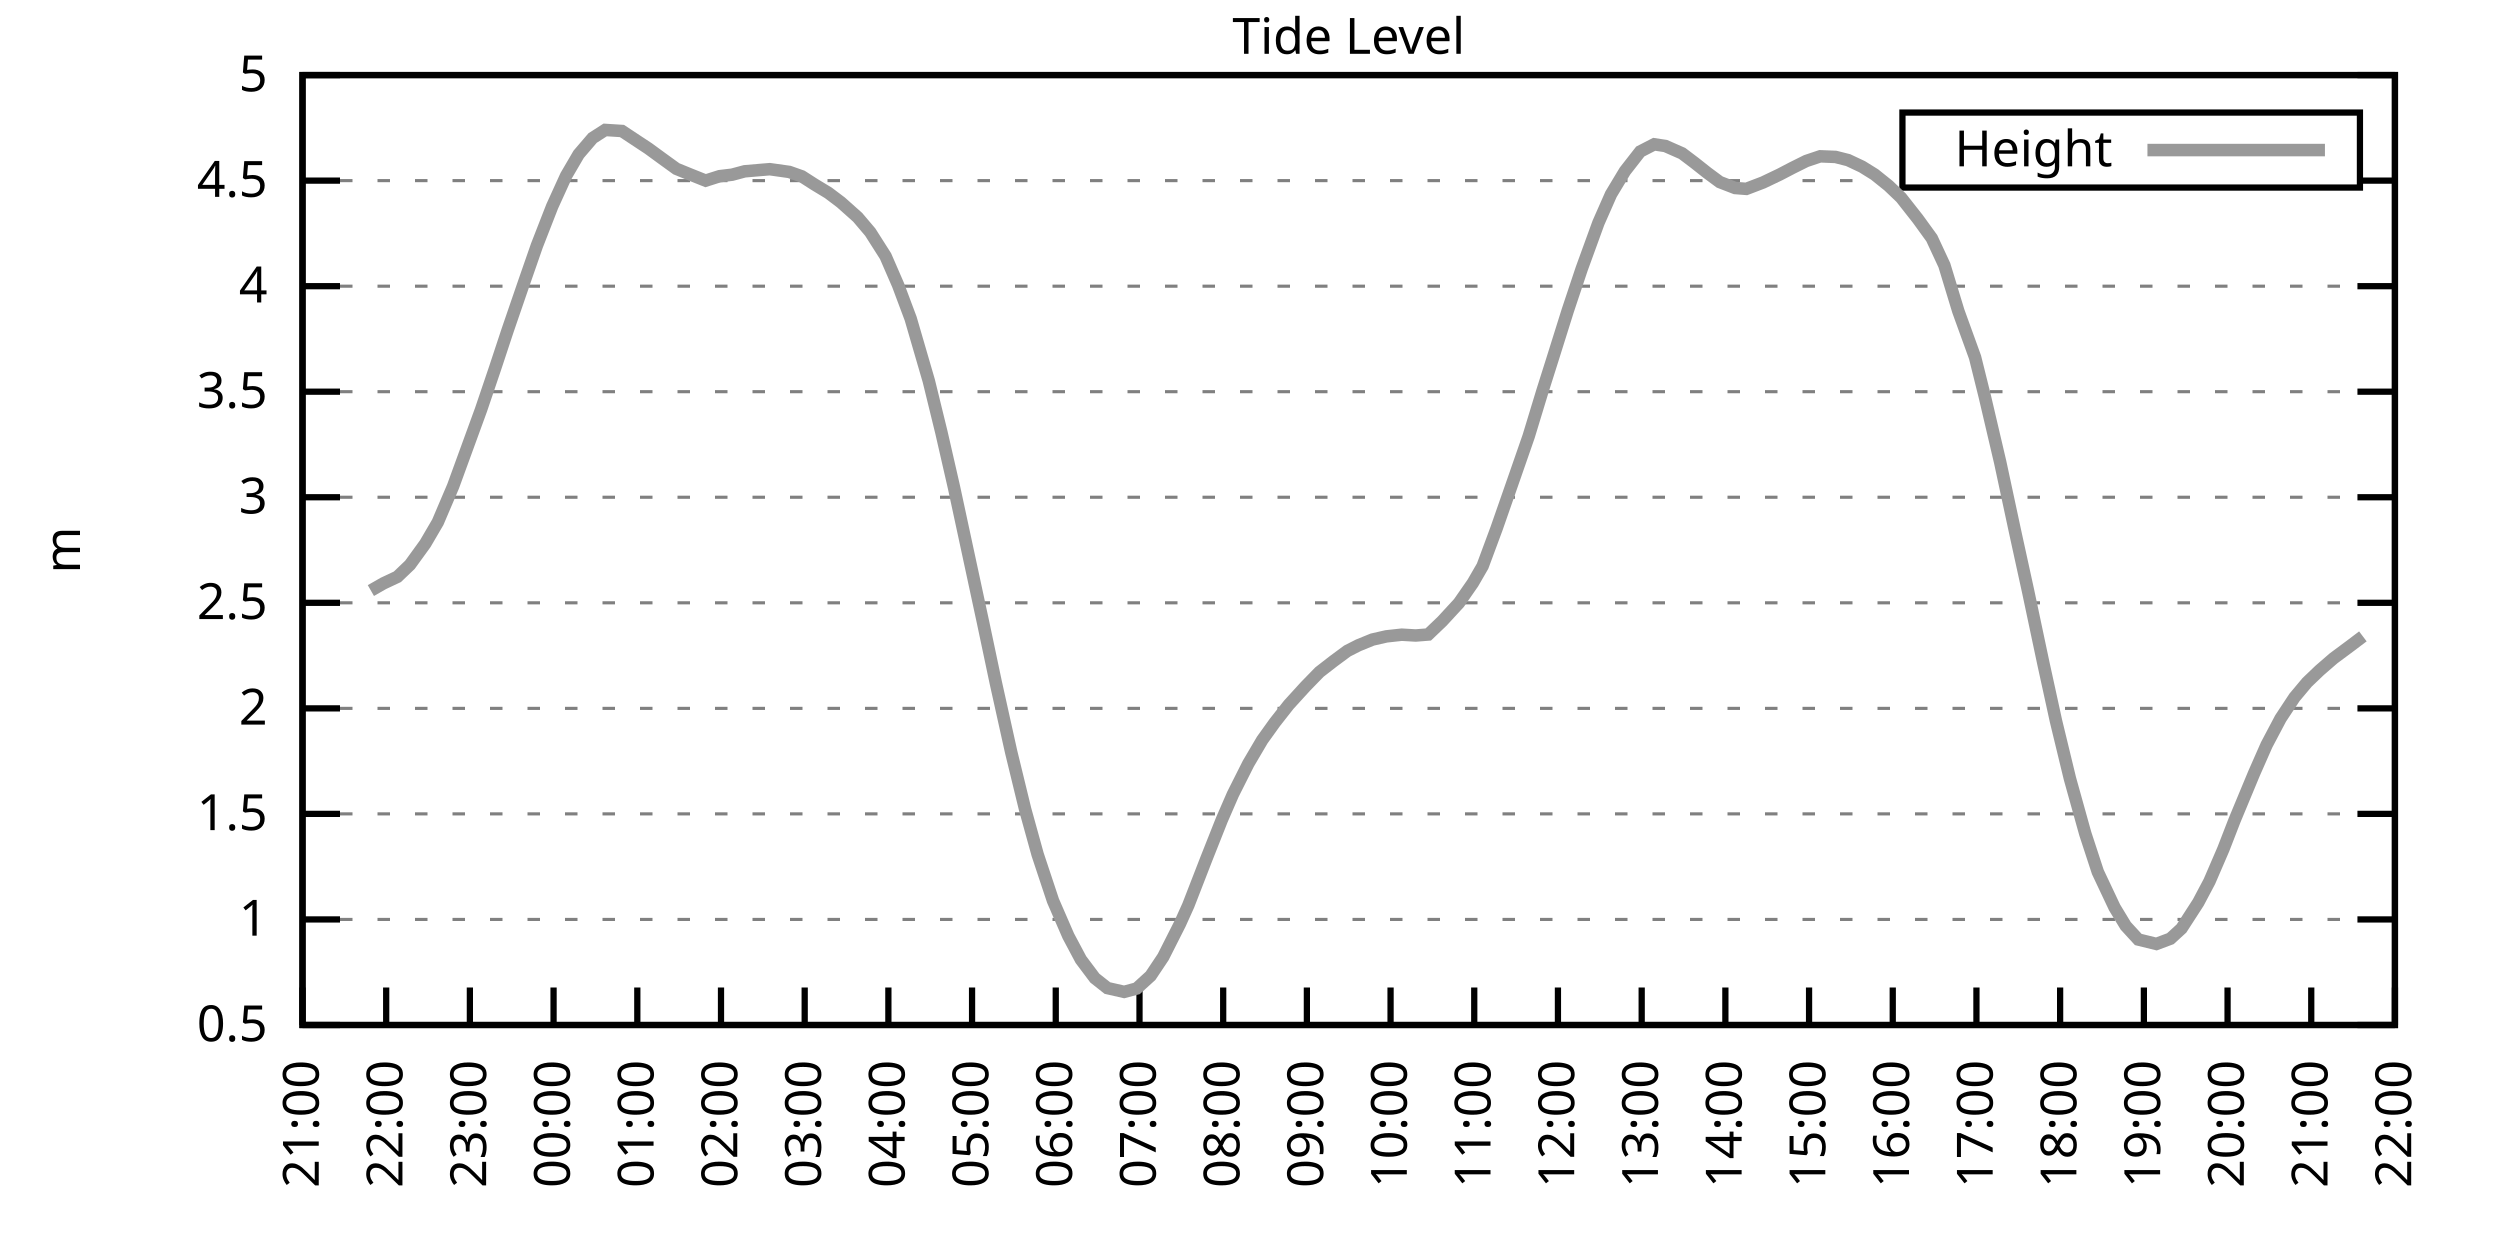
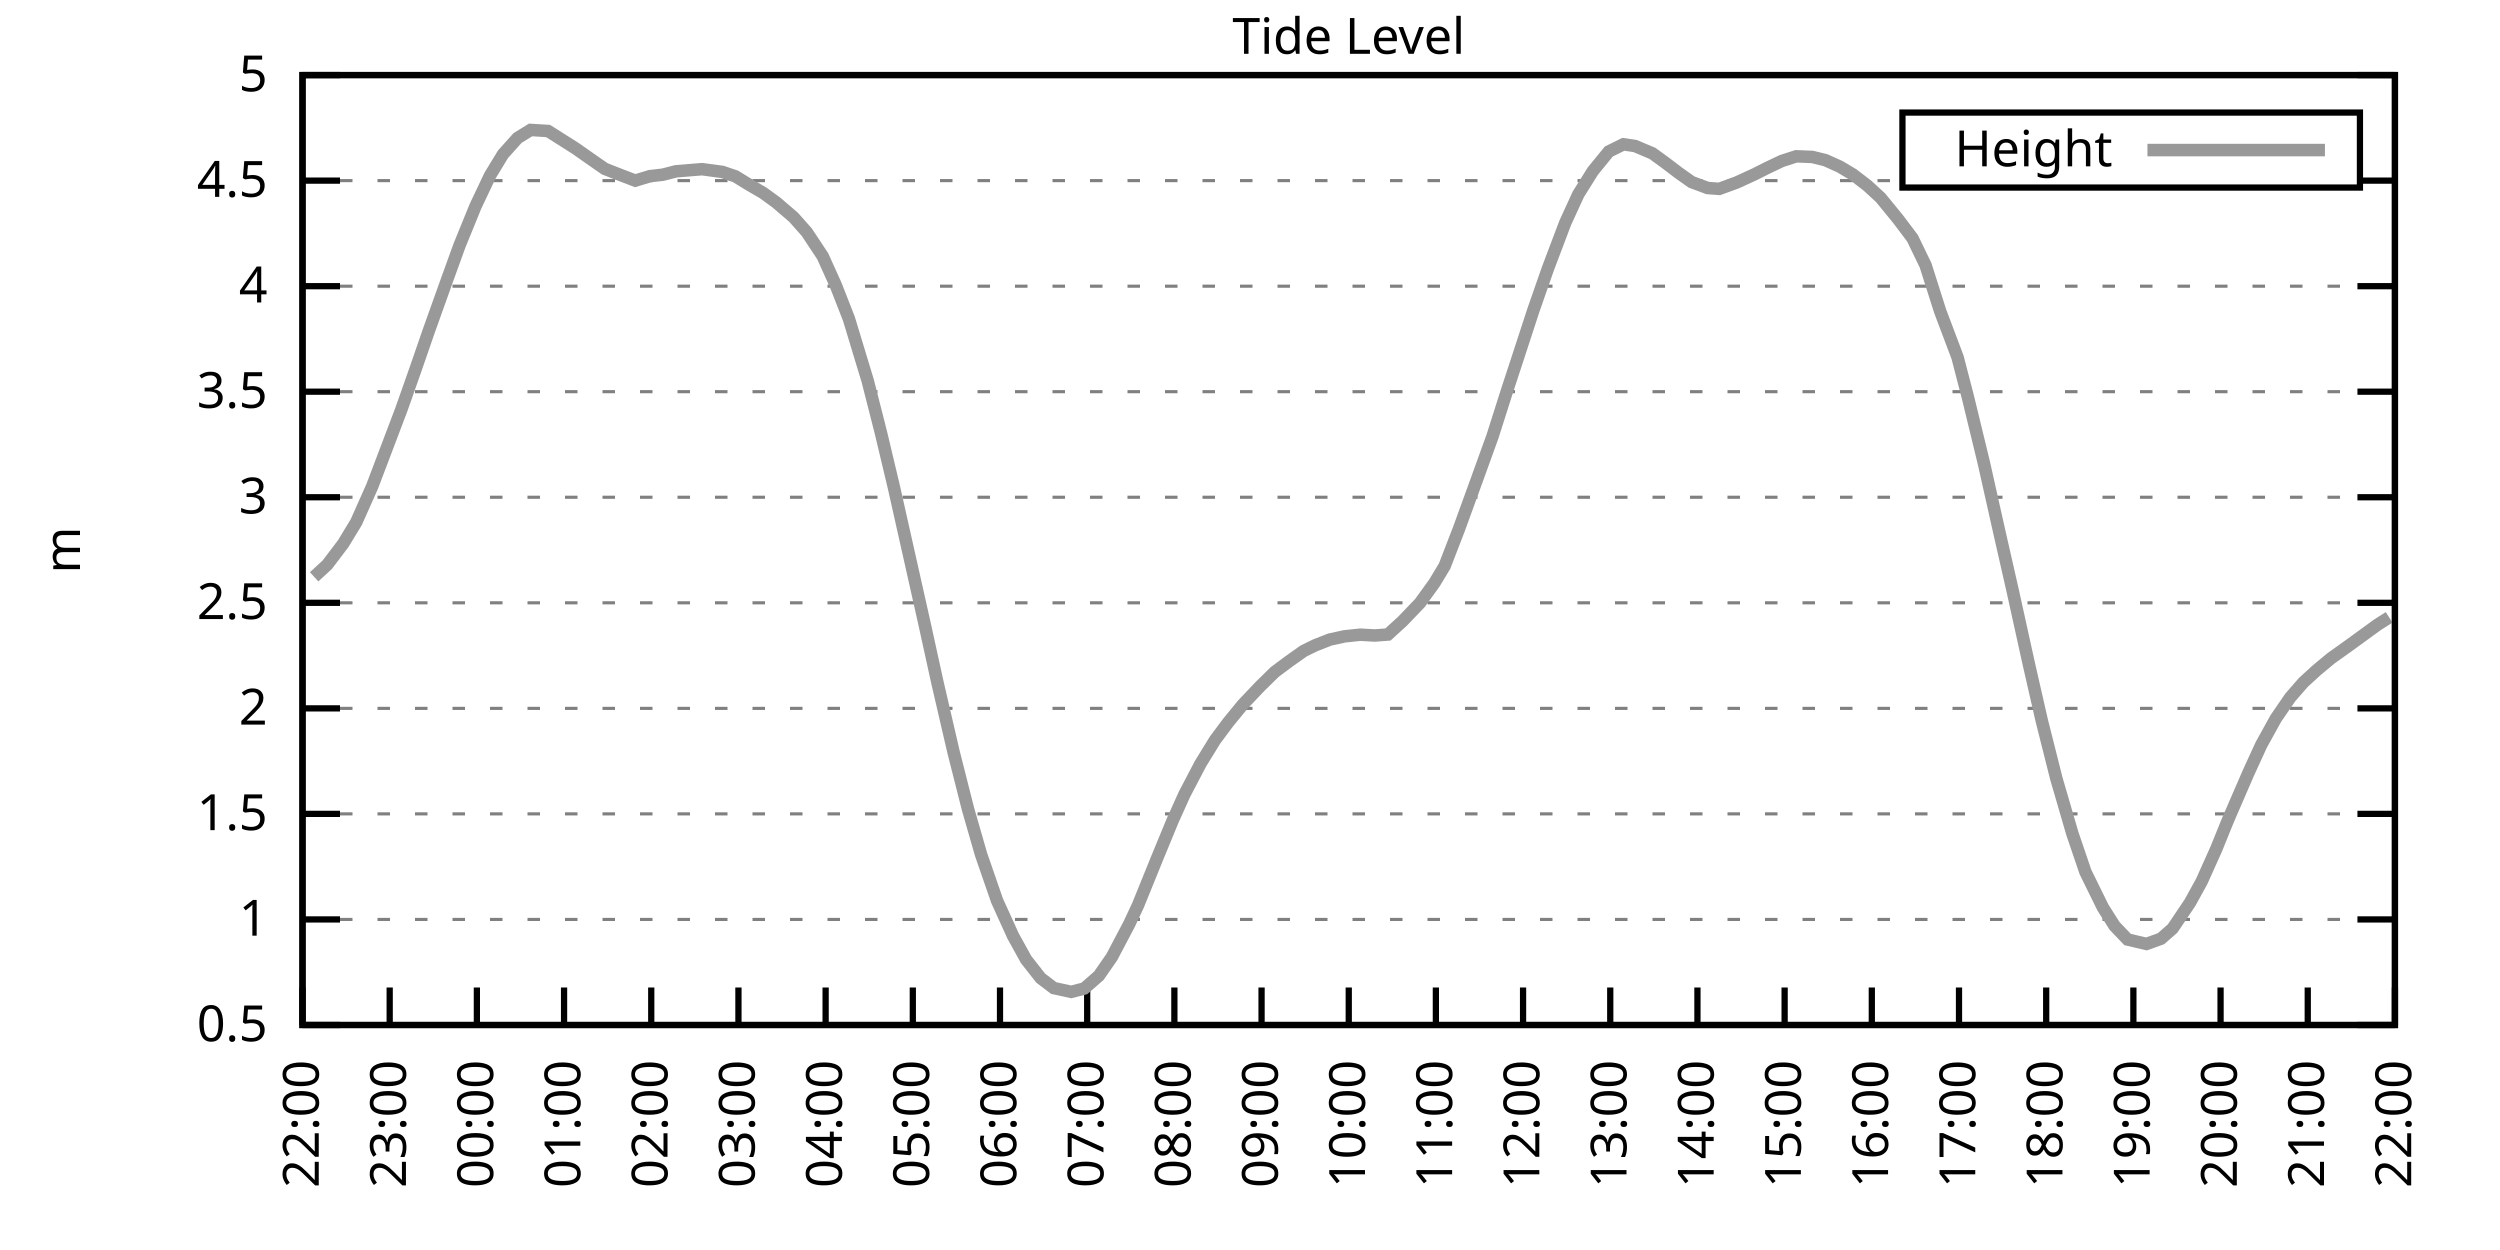
<svg xmlns="http://www.w3.org/2000/svg" xmlns:xlink="http://www.w3.org/1999/xlink" width="400" height="200" viewBox="0 0 400 200">
  <g id="gnuplot_canvas">
    <rect x="0" y="0" width="400" height="200" fill="none" />
    <defs>
      <circle id="gpDot" r="0.5" stroke-width="0.5" stroke="currentColor" />
      <path id="gpPt0" stroke-width="0.333" stroke="currentColor" d="M-1,0 h2 M0,-1 v2" />
      <path id="gpPt1" stroke-width="0.333" stroke="currentColor" d="M-1,-1 L1,1 M1,-1 L-1,1" />
      <path id="gpPt2" stroke-width="0.333" stroke="currentColor" d="M-1,0 L1,0 M0,-1 L0,1 M-1,-1 L1,1 M-1,1 L1,-1" />
      <rect id="gpPt3" stroke-width="0.333" stroke="currentColor" x="-1" y="-1" width="2" height="2" />
      <rect id="gpPt4" stroke-width="0.333" stroke="currentColor" fill="currentColor" x="-1" y="-1" width="2" height="2" />
      <circle id="gpPt5" stroke-width="0.333" stroke="currentColor" cx="0" cy="0" r="1" />
      <use xlink:href="#gpPt5" id="gpPt6" fill="currentColor" stroke="none" />
      <path id="gpPt7" stroke-width="0.333" stroke="currentColor" d="M0,-1.33 L-1.33,0.67 L1.33,0.67 z" />
      <use xlink:href="#gpPt7" id="gpPt8" fill="currentColor" stroke="none" />
      <use xlink:href="#gpPt7" id="gpPt9" stroke="currentColor" transform="rotate(180)" />
      <use xlink:href="#gpPt9" id="gpPt10" fill="currentColor" stroke="none" />
      <use xlink:href="#gpPt3" id="gpPt11" stroke="currentColor" transform="rotate(45)" />
      <use xlink:href="#gpPt11" id="gpPt12" fill="currentColor" stroke="none" />
      <path id="gpPt13" stroke-width="0.333" stroke="currentColor" d="M0,1.330 L1.265,0.411 L0.782,-1.067 L-0.782,-1.076 L-1.265,0.411 z" />
      <use xlink:href="#gpPt13" id="gpPt14" fill="currentColor" stroke="none" />
      <filter id="textbox" filterUnits="objectBoundingBox" x="0" y="0" height="1" width="1">
        <feFlood flood-color="white" flood-opacity="1" result="bgnd" />
        <feComposite in="SourceGraphic" in2="bgnd" operator="atop" />
      </filter>
      <filter id="greybox" filterUnits="objectBoundingBox" x="0" y="0" height="1" width="1">
        <feFlood flood-color="lightgrey" flood-opacity="1" result="grey" />
        <feComposite in="SourceGraphic" in2="grey" operator="atop" />
      </filter>
    </defs>
    <g fill="none" color="white" stroke="currentColor" stroke-width="1.00" stroke-linecap="butt" stroke-linejoin="miter">
</g>
    <g fill="none" color="black" stroke="currentColor" stroke-width="1.00" stroke-linecap="butt" stroke-linejoin="miter">
      <g stroke="none" shape-rendering="crispEdges">
        <polygon fill="rgb(255, 255, 255)" points="48.40,164.00 383.18,164.00 383.18,12.02 48.40,12.02 " />
      </g>
    </g>
    <g fill="none" color="black" stroke="currentColor" stroke-width="1.00" stroke-linecap="butt" stroke-linejoin="miter">
</g>
    <g fill="none" color="black" stroke="black" stroke-width="0.50" stroke-linecap="butt" stroke-linejoin="miter">
</g>
    <g fill="none" color="gray" stroke="currentColor" stroke-width="0.50" stroke-linecap="butt" stroke-linejoin="miter">
      <path stroke="gray" stroke-dasharray="2,4" class="gridline" d="M48.40,164.00 L383.19,164.00  " />
    </g>
    <g fill="none" color="gray" stroke="gray" stroke-width="1.00" stroke-linecap="butt" stroke-linejoin="miter">
</g>
    <g fill="none" color="black" stroke="currentColor" stroke-width="1.00" stroke-linecap="butt" stroke-linejoin="miter">
      <path stroke="black" d="M48.40,164.00 L54.40,164.00 M383.19,164.00 L377.19,164.00  " />
      <g transform="translate(42.80,166.60)" stroke="none" fill="black" font-family="Sans" font-size="8.00" text-anchor="end">
        <text>
          <tspan font-family="Sans"> 0.5</tspan>
        </text>
      </g>
    </g>
    <g fill="none" color="black" stroke="currentColor" stroke-width="1.00" stroke-linecap="butt" stroke-linejoin="miter">
</g>
    <g fill="none" color="black" stroke="black" stroke-width="0.50" stroke-linecap="butt" stroke-linejoin="miter">
</g>
    <g fill="none" color="gray" stroke="currentColor" stroke-width="0.50" stroke-linecap="butt" stroke-linejoin="miter">
      <path stroke="gray" stroke-dasharray="2,4" class="gridline" d="M48.40,147.11 L383.19,147.11  " />
    </g>
    <g fill="none" color="gray" stroke="gray" stroke-width="1.00" stroke-linecap="butt" stroke-linejoin="miter">
</g>
    <g fill="none" color="black" stroke="currentColor" stroke-width="1.00" stroke-linecap="butt" stroke-linejoin="miter">
      <path stroke="black" d="M48.40,147.11 L54.40,147.11 M383.19,147.11 L377.19,147.11  " />
      <g transform="translate(42.80,149.71)" stroke="none" fill="black" font-family="Sans" font-size="8.00" text-anchor="end">
        <text>
          <tspan font-family="Sans"> 1</tspan>
        </text>
      </g>
    </g>
    <g fill="none" color="black" stroke="currentColor" stroke-width="1.00" stroke-linecap="butt" stroke-linejoin="miter">
</g>
    <g fill="none" color="black" stroke="black" stroke-width="0.50" stroke-linecap="butt" stroke-linejoin="miter">
</g>
    <g fill="none" color="gray" stroke="currentColor" stroke-width="0.50" stroke-linecap="butt" stroke-linejoin="miter">
      <path stroke="gray" stroke-dasharray="2,4" class="gridline" d="M48.40,130.22 L383.19,130.22  " />
    </g>
    <g fill="none" color="gray" stroke="gray" stroke-width="1.00" stroke-linecap="butt" stroke-linejoin="miter">
</g>
    <g fill="none" color="black" stroke="currentColor" stroke-width="1.00" stroke-linecap="butt" stroke-linejoin="miter">
      <path stroke="black" d="M48.40,130.22 L54.40,130.22 M383.19,130.22 L377.19,130.22  " />
      <g transform="translate(42.80,132.82)" stroke="none" fill="black" font-family="Sans" font-size="8.00" text-anchor="end">
        <text>
          <tspan font-family="Sans"> 1.5</tspan>
        </text>
      </g>
    </g>
    <g fill="none" color="black" stroke="currentColor" stroke-width="1.00" stroke-linecap="butt" stroke-linejoin="miter">
</g>
    <g fill="none" color="black" stroke="black" stroke-width="0.50" stroke-linecap="butt" stroke-linejoin="miter">
</g>
    <g fill="none" color="gray" stroke="currentColor" stroke-width="0.50" stroke-linecap="butt" stroke-linejoin="miter">
      <path stroke="gray" stroke-dasharray="2,4" class="gridline" d="M48.40,113.34 L383.19,113.34  " />
    </g>
    <g fill="none" color="gray" stroke="gray" stroke-width="1.00" stroke-linecap="butt" stroke-linejoin="miter">
</g>
    <g fill="none" color="black" stroke="currentColor" stroke-width="1.00" stroke-linecap="butt" stroke-linejoin="miter">
      <path stroke="black" d="M48.40,113.34 L54.40,113.34 M383.19,113.34 L377.19,113.34  " />
      <g transform="translate(42.80,115.94)" stroke="none" fill="black" font-family="Sans" font-size="8.00" text-anchor="end">
        <text>
          <tspan font-family="Sans"> 2</tspan>
        </text>
      </g>
    </g>
    <g fill="none" color="black" stroke="currentColor" stroke-width="1.00" stroke-linecap="butt" stroke-linejoin="miter">
</g>
    <g fill="none" color="black" stroke="black" stroke-width="0.50" stroke-linecap="butt" stroke-linejoin="miter">
</g>
    <g fill="none" color="gray" stroke="currentColor" stroke-width="0.50" stroke-linecap="butt" stroke-linejoin="miter">
      <path stroke="gray" stroke-dasharray="2,4" class="gridline" d="M48.40,96.45 L383.19,96.45  " />
    </g>
    <g fill="none" color="gray" stroke="gray" stroke-width="1.00" stroke-linecap="butt" stroke-linejoin="miter">
</g>
    <g fill="none" color="black" stroke="currentColor" stroke-width="1.00" stroke-linecap="butt" stroke-linejoin="miter">
      <path stroke="black" d="M48.40,96.45 L54.40,96.45 M383.19,96.45 L377.19,96.45  " />
      <g transform="translate(42.80,99.05)" stroke="none" fill="black" font-family="Sans" font-size="8.00" text-anchor="end">
        <text>
          <tspan font-family="Sans"> 2.5</tspan>
        </text>
      </g>
    </g>
    <g fill="none" color="black" stroke="currentColor" stroke-width="1.00" stroke-linecap="butt" stroke-linejoin="miter">
</g>
    <g fill="none" color="black" stroke="black" stroke-width="0.50" stroke-linecap="butt" stroke-linejoin="miter">
</g>
    <g fill="none" color="gray" stroke="currentColor" stroke-width="0.50" stroke-linecap="butt" stroke-linejoin="miter">
      <path stroke="gray" stroke-dasharray="2,4" class="gridline" d="M48.40,79.56 L383.19,79.56  " />
    </g>
    <g fill="none" color="gray" stroke="gray" stroke-width="1.00" stroke-linecap="butt" stroke-linejoin="miter">
</g>
    <g fill="none" color="black" stroke="currentColor" stroke-width="1.00" stroke-linecap="butt" stroke-linejoin="miter">
      <path stroke="black" d="M48.40,79.56 L54.40,79.56 M383.19,79.56 L377.19,79.56  " />
      <g transform="translate(42.80,82.16)" stroke="none" fill="black" font-family="Sans" font-size="8.00" text-anchor="end">
        <text>
          <tspan font-family="Sans"> 3</tspan>
        </text>
      </g>
    </g>
    <g fill="none" color="black" stroke="currentColor" stroke-width="1.00" stroke-linecap="butt" stroke-linejoin="miter">
</g>
    <g fill="none" color="black" stroke="black" stroke-width="0.50" stroke-linecap="butt" stroke-linejoin="miter">
</g>
    <g fill="none" color="gray" stroke="currentColor" stroke-width="0.50" stroke-linecap="butt" stroke-linejoin="miter">
      <path stroke="gray" stroke-dasharray="2,4" class="gridline" d="M48.40,62.67 L383.19,62.67  " />
    </g>
    <g fill="none" color="gray" stroke="gray" stroke-width="1.00" stroke-linecap="butt" stroke-linejoin="miter">
</g>
    <g fill="none" color="black" stroke="currentColor" stroke-width="1.00" stroke-linecap="butt" stroke-linejoin="miter">
      <path stroke="black" d="M48.40,62.67 L54.40,62.67 M383.19,62.67 L377.19,62.67  " />
      <g transform="translate(42.80,65.27)" stroke="none" fill="black" font-family="Sans" font-size="8.00" text-anchor="end">
        <text>
          <tspan font-family="Sans"> 3.5</tspan>
        </text>
      </g>
    </g>
    <g fill="none" color="black" stroke="currentColor" stroke-width="1.00" stroke-linecap="butt" stroke-linejoin="miter">
</g>
    <g fill="none" color="black" stroke="black" stroke-width="0.50" stroke-linecap="butt" stroke-linejoin="miter">
</g>
    <g fill="none" color="gray" stroke="currentColor" stroke-width="0.50" stroke-linecap="butt" stroke-linejoin="miter">
      <path stroke="gray" stroke-dasharray="2,4" class="gridline" d="M48.40,45.79 L383.19,45.79  " />
    </g>
    <g fill="none" color="gray" stroke="gray" stroke-width="1.00" stroke-linecap="butt" stroke-linejoin="miter">
</g>
    <g fill="none" color="black" stroke="currentColor" stroke-width="1.00" stroke-linecap="butt" stroke-linejoin="miter">
      <path stroke="black" d="M48.40,45.79 L54.40,45.79 M383.19,45.79 L377.19,45.79  " />
      <g transform="translate(42.80,48.39)" stroke="none" fill="black" font-family="Sans" font-size="8.00" text-anchor="end">
        <text>
          <tspan font-family="Sans"> 4</tspan>
        </text>
      </g>
    </g>
    <g fill="none" color="black" stroke="currentColor" stroke-width="1.00" stroke-linecap="butt" stroke-linejoin="miter">
</g>
    <g fill="none" color="black" stroke="black" stroke-width="0.50" stroke-linecap="butt" stroke-linejoin="miter">
</g>
    <g fill="none" color="gray" stroke="currentColor" stroke-width="0.50" stroke-linecap="butt" stroke-linejoin="miter">
      <path stroke="gray" stroke-dasharray="2,4" class="gridline" d="M48.40,28.90 L304.39,28.90 M377.59,28.90 L383.19,28.90  " />
    </g>
    <g fill="none" color="gray" stroke="gray" stroke-width="1.00" stroke-linecap="butt" stroke-linejoin="miter">
</g>
    <g fill="none" color="black" stroke="currentColor" stroke-width="1.00" stroke-linecap="butt" stroke-linejoin="miter">
      <path stroke="black" d="M48.40,28.90 L54.40,28.90 M383.19,28.90 L377.19,28.90  " />
      <g transform="translate(42.80,31.50)" stroke="none" fill="black" font-family="Sans" font-size="8.00" text-anchor="end">
        <text>
          <tspan font-family="Sans"> 4.5</tspan>
        </text>
      </g>
    </g>
    <g fill="none" color="black" stroke="currentColor" stroke-width="1.00" stroke-linecap="butt" stroke-linejoin="miter">
</g>
    <g fill="none" color="black" stroke="black" stroke-width="0.50" stroke-linecap="butt" stroke-linejoin="miter">
</g>
    <g fill="none" color="gray" stroke="currentColor" stroke-width="0.50" stroke-linecap="butt" stroke-linejoin="miter">
      <path stroke="gray" stroke-dasharray="2,4" class="gridline" d="M48.40,12.01 L383.19,12.01  " />
    </g>
    <g fill="none" color="gray" stroke="gray" stroke-width="1.00" stroke-linecap="butt" stroke-linejoin="miter">
</g>
    <g fill="none" color="black" stroke="currentColor" stroke-width="1.00" stroke-linecap="butt" stroke-linejoin="miter">
      <path stroke="black" d="M48.40,12.01 L54.40,12.01 M383.19,12.01 L377.19,12.01  " />
      <g transform="translate(42.80,14.61)" stroke="none" fill="black" font-family="Sans" font-size="8.00" text-anchor="end">
        <text>
          <tspan font-family="Sans"> 5</tspan>
        </text>
      </g>
    </g>
    <g fill="none" color="black" stroke="currentColor" stroke-width="1.00" stroke-linecap="butt" stroke-linejoin="miter">
      <path stroke="black" d="M48.40,164.00 L48.40,158.00  " />
      <g transform="translate(51.00,169.60) rotate(270.00)" stroke="none" fill="black" font-family="Sans" font-size="8.00" text-anchor="end">
        <text>
-           <tspan font-family="Sans">21:00</tspan>
-         </text>
-       </g>
-     </g>
-     <g fill="none" color="black" stroke="currentColor" stroke-width="1.00" stroke-linecap="butt" stroke-linejoin="miter">
-       <path stroke="black" d="M61.79,164.00 L61.79,158.00  " />
-       <g transform="translate(64.39,169.60) rotate(270.00)" stroke="none" fill="black" font-family="Sans" font-size="8.00" text-anchor="end">
-         <text>
          <tspan font-family="Sans">22:00</tspan>
        </text>
      </g>
    </g>
    <g fill="none" color="black" stroke="currentColor" stroke-width="1.00" stroke-linecap="butt" stroke-linejoin="miter">
-       <path stroke="black" d="M75.18,164.00 L75.18,158.00  " />
-       <g transform="translate(77.78,169.60) rotate(270.00)" stroke="none" fill="black" font-family="Sans" font-size="8.00" text-anchor="end">
+       <path stroke="black" d="M62.35,164.00 L62.35,158.00  " />
+       <g transform="translate(64.95,169.60) rotate(270.00)" stroke="none" fill="black" font-family="Sans" font-size="8.00" text-anchor="end">
        <text>
          <tspan font-family="Sans">23:00</tspan>
        </text>
      </g>
    </g>
    <g fill="none" color="black" stroke="currentColor" stroke-width="1.00" stroke-linecap="butt" stroke-linejoin="miter">
-       <path stroke="black" d="M88.57,164.00 L88.57,158.00  " />
-       <g transform="translate(91.17,169.60) rotate(270.00)" stroke="none" fill="black" font-family="Sans" font-size="8.00" text-anchor="end">
+       <path stroke="black" d="M76.30,164.00 L76.30,158.00  " />
+       <g transform="translate(78.90,169.60) rotate(270.00)" stroke="none" fill="black" font-family="Sans" font-size="8.00" text-anchor="end">
        <text>
          <tspan font-family="Sans">00:00</tspan>
        </text>
      </g>
    </g>
    <g fill="none" color="black" stroke="currentColor" stroke-width="1.00" stroke-linecap="butt" stroke-linejoin="miter">
-       <path stroke="black" d="M101.97,164.00 L101.97,158.00  " />
-       <g transform="translate(104.57,169.60) rotate(270.00)" stroke="none" fill="black" font-family="Sans" font-size="8.00" text-anchor="end">
+       <path stroke="black" d="M90.25,164.00 L90.25,158.00  " />
+       <g transform="translate(92.85,169.60) rotate(270.00)" stroke="none" fill="black" font-family="Sans" font-size="8.00" text-anchor="end">
        <text>
          <tspan font-family="Sans">01:00</tspan>
        </text>
      </g>
    </g>
    <g fill="none" color="black" stroke="currentColor" stroke-width="1.00" stroke-linecap="butt" stroke-linejoin="miter">
-       <path stroke="black" d="M115.36,164.00 L115.36,158.00  " />
-       <g transform="translate(117.96,169.60) rotate(270.00)" stroke="none" fill="black" font-family="Sans" font-size="8.00" text-anchor="end">
+       <path stroke="black" d="M104.20,164.00 L104.20,158.00  " />
+       <g transform="translate(106.80,169.60) rotate(270.00)" stroke="none" fill="black" font-family="Sans" font-size="8.00" text-anchor="end">
        <text>
          <tspan font-family="Sans">02:00</tspan>
        </text>
      </g>
    </g>
    <g fill="none" color="black" stroke="currentColor" stroke-width="1.00" stroke-linecap="butt" stroke-linejoin="miter">
-       <path stroke="black" d="M128.75,164.00 L128.75,158.00  " />
-       <g transform="translate(131.35,169.60) rotate(270.00)" stroke="none" fill="black" font-family="Sans" font-size="8.00" text-anchor="end">
+       <path stroke="black" d="M118.15,164.00 L118.15,158.00  " />
+       <g transform="translate(120.75,169.60) rotate(270.00)" stroke="none" fill="black" font-family="Sans" font-size="8.00" text-anchor="end">
        <text>
          <tspan font-family="Sans">03:00</tspan>
        </text>
      </g>
    </g>
    <g fill="none" color="black" stroke="currentColor" stroke-width="1.00" stroke-linecap="butt" stroke-linejoin="miter">
-       <path stroke="black" d="M142.14,164.00 L142.14,158.00  " />
-       <g transform="translate(144.74,169.60) rotate(270.00)" stroke="none" fill="black" font-family="Sans" font-size="8.00" text-anchor="end">
+       <path stroke="black" d="M132.10,164.00 L132.10,158.00  " />
+       <g transform="translate(134.70,169.60) rotate(270.00)" stroke="none" fill="black" font-family="Sans" font-size="8.00" text-anchor="end">
        <text>
          <tspan font-family="Sans">04:00</tspan>
        </text>
      </g>
    </g>
    <g fill="none" color="black" stroke="currentColor" stroke-width="1.00" stroke-linecap="butt" stroke-linejoin="miter">
-       <path stroke="black" d="M155.53,164.00 L155.53,158.00  " />
-       <g transform="translate(158.13,169.60) rotate(270.00)" stroke="none" fill="black" font-family="Sans" font-size="8.00" text-anchor="end">
+       <path stroke="black" d="M146.05,164.00 L146.05,158.00  " />
+       <g transform="translate(148.65,169.60) rotate(270.00)" stroke="none" fill="black" font-family="Sans" font-size="8.00" text-anchor="end">
        <text>
          <tspan font-family="Sans">05:00</tspan>
        </text>
      </g>
    </g>
    <g fill="none" color="black" stroke="currentColor" stroke-width="1.00" stroke-linecap="butt" stroke-linejoin="miter">
-       <path stroke="black" d="M168.92,164.00 L168.92,158.00  " />
-       <g transform="translate(171.52,169.60) rotate(270.00)" stroke="none" fill="black" font-family="Sans" font-size="8.00" text-anchor="end">
+       <path stroke="black" d="M160.00,164.00 L160.00,158.00  " />
+       <g transform="translate(162.60,169.60) rotate(270.00)" stroke="none" fill="black" font-family="Sans" font-size="8.00" text-anchor="end">
        <text>
          <tspan font-family="Sans">06:00</tspan>
        </text>
      </g>
    </g>
    <g fill="none" color="black" stroke="currentColor" stroke-width="1.00" stroke-linecap="butt" stroke-linejoin="miter">
-       <path stroke="black" d="M182.32,164.00 L182.32,158.00  " />
-       <g transform="translate(184.92,169.60) rotate(270.00)" stroke="none" fill="black" font-family="Sans" font-size="8.00" text-anchor="end">
+       <path stroke="black" d="M173.95,164.00 L173.95,158.00  " />
+       <g transform="translate(176.55,169.60) rotate(270.00)" stroke="none" fill="black" font-family="Sans" font-size="8.00" text-anchor="end">
        <text>
          <tspan font-family="Sans">07:00</tspan>
        </text>
      </g>
    </g>
    <g fill="none" color="black" stroke="currentColor" stroke-width="1.00" stroke-linecap="butt" stroke-linejoin="miter">
-       <path stroke="black" d="M195.71,164.00 L195.71,158.00  " />
-       <g transform="translate(198.31,169.60) rotate(270.00)" stroke="none" fill="black" font-family="Sans" font-size="8.00" text-anchor="end">
+       <path stroke="black" d="M187.90,164.00 L187.90,158.00  " />
+       <g transform="translate(190.50,169.60) rotate(270.00)" stroke="none" fill="black" font-family="Sans" font-size="8.00" text-anchor="end">
        <text>
          <tspan font-family="Sans">08:00</tspan>
        </text>
      </g>
    </g>
    <g fill="none" color="black" stroke="currentColor" stroke-width="1.00" stroke-linecap="butt" stroke-linejoin="miter">
-       <path stroke="black" d="M209.10,164.00 L209.10,158.00  " />
-       <g transform="translate(211.70,169.60) rotate(270.00)" stroke="none" fill="black" font-family="Sans" font-size="8.00" text-anchor="end">
+       <path stroke="black" d="M201.85,164.00 L201.85,158.00  " />
+       <g transform="translate(204.45,169.60) rotate(270.00)" stroke="none" fill="black" font-family="Sans" font-size="8.00" text-anchor="end">
        <text>
          <tspan font-family="Sans">09:00</tspan>
        </text>
      </g>
    </g>
    <g fill="none" color="black" stroke="currentColor" stroke-width="1.00" stroke-linecap="butt" stroke-linejoin="miter">
-       <path stroke="black" d="M222.49,164.00 L222.49,158.00  " />
-       <g transform="translate(225.09,169.60) rotate(270.00)" stroke="none" fill="black" font-family="Sans" font-size="8.00" text-anchor="end">
+       <path stroke="black" d="M215.80,164.00 L215.80,158.00  " />
+       <g transform="translate(218.40,169.60) rotate(270.00)" stroke="none" fill="black" font-family="Sans" font-size="8.00" text-anchor="end">
        <text>
          <tspan font-family="Sans">10:00</tspan>
        </text>
      </g>
    </g>
    <g fill="none" color="black" stroke="currentColor" stroke-width="1.00" stroke-linecap="butt" stroke-linejoin="miter">
-       <path stroke="black" d="M235.88,164.00 L235.88,158.00  " />
-       <g transform="translate(238.48,169.60) rotate(270.00)" stroke="none" fill="black" font-family="Sans" font-size="8.00" text-anchor="end">
+       <path stroke="black" d="M229.74,164.00 L229.74,158.00  " />
+       <g transform="translate(232.34,169.60) rotate(270.00)" stroke="none" fill="black" font-family="Sans" font-size="8.00" text-anchor="end">
        <text>
          <tspan font-family="Sans">11:00</tspan>
        </text>
      </g>
    </g>
    <g fill="none" color="black" stroke="currentColor" stroke-width="1.00" stroke-linecap="butt" stroke-linejoin="miter">
-       <path stroke="black" d="M249.27,164.00 L249.27,158.00  " />
-       <g transform="translate(251.87,169.60) rotate(270.00)" stroke="none" fill="black" font-family="Sans" font-size="8.00" text-anchor="end">
+       <path stroke="black" d="M243.69,164.00 L243.69,158.00  " />
+       <g transform="translate(246.29,169.60) rotate(270.00)" stroke="none" fill="black" font-family="Sans" font-size="8.00" text-anchor="end">
        <text>
          <tspan font-family="Sans">12:00</tspan>
        </text>
      </g>
    </g>
    <g fill="none" color="black" stroke="currentColor" stroke-width="1.00" stroke-linecap="butt" stroke-linejoin="miter">
-       <path stroke="black" d="M262.67,164.00 L262.67,158.00  " />
-       <g transform="translate(265.27,169.60) rotate(270.00)" stroke="none" fill="black" font-family="Sans" font-size="8.00" text-anchor="end">
+       <path stroke="black" d="M257.64,164.00 L257.64,158.00  " />
+       <g transform="translate(260.24,169.60) rotate(270.00)" stroke="none" fill="black" font-family="Sans" font-size="8.00" text-anchor="end">
        <text>
          <tspan font-family="Sans">13:00</tspan>
        </text>
      </g>
    </g>
    <g fill="none" color="black" stroke="currentColor" stroke-width="1.00" stroke-linecap="butt" stroke-linejoin="miter">
-       <path stroke="black" d="M276.06,164.00 L276.06,158.00  " />
-       <g transform="translate(278.66,169.60) rotate(270.00)" stroke="none" fill="black" font-family="Sans" font-size="8.00" text-anchor="end">
+       <path stroke="black" d="M271.59,164.00 L271.59,158.00  " />
+       <g transform="translate(274.19,169.60) rotate(270.00)" stroke="none" fill="black" font-family="Sans" font-size="8.00" text-anchor="end">
        <text>
          <tspan font-family="Sans">14:00</tspan>
        </text>
      </g>
    </g>
    <g fill="none" color="black" stroke="currentColor" stroke-width="1.00" stroke-linecap="butt" stroke-linejoin="miter">
-       <path stroke="black" d="M289.45,164.00 L289.45,158.00  " />
-       <g transform="translate(292.05,169.60) rotate(270.00)" stroke="none" fill="black" font-family="Sans" font-size="8.00" text-anchor="end">
+       <path stroke="black" d="M285.54,164.00 L285.54,158.00  " />
+       <g transform="translate(288.14,169.60) rotate(270.00)" stroke="none" fill="black" font-family="Sans" font-size="8.00" text-anchor="end">
        <text>
          <tspan font-family="Sans">15:00</tspan>
        </text>
      </g>
    </g>
    <g fill="none" color="black" stroke="currentColor" stroke-width="1.00" stroke-linecap="butt" stroke-linejoin="miter">
-       <path stroke="black" d="M302.84,164.00 L302.84,158.00  " />
-       <g transform="translate(305.44,169.60) rotate(270.00)" stroke="none" fill="black" font-family="Sans" font-size="8.00" text-anchor="end">
+       <path stroke="black" d="M299.49,164.00 L299.49,158.00  " />
+       <g transform="translate(302.09,169.60) rotate(270.00)" stroke="none" fill="black" font-family="Sans" font-size="8.00" text-anchor="end">
        <text>
          <tspan font-family="Sans">16:00</tspan>
        </text>
      </g>
    </g>
    <g fill="none" color="black" stroke="currentColor" stroke-width="1.00" stroke-linecap="butt" stroke-linejoin="miter">
-       <path stroke="black" d="M316.23,164.00 L316.23,158.00  " />
-       <g transform="translate(318.83,169.60) rotate(270.00)" stroke="none" fill="black" font-family="Sans" font-size="8.00" text-anchor="end">
+       <path stroke="black" d="M313.44,164.00 L313.44,158.00  " />
+       <g transform="translate(316.04,169.60) rotate(270.00)" stroke="none" fill="black" font-family="Sans" font-size="8.00" text-anchor="end">
        <text>
          <tspan font-family="Sans">17:00</tspan>
        </text>
      </g>
    </g>
    <g fill="none" color="black" stroke="currentColor" stroke-width="1.00" stroke-linecap="butt" stroke-linejoin="miter">
-       <path stroke="black" d="M329.62,164.00 L329.62,158.00  " />
-       <g transform="translate(332.22,169.60) rotate(270.00)" stroke="none" fill="black" font-family="Sans" font-size="8.00" text-anchor="end">
+       <path stroke="black" d="M327.39,164.00 L327.39,158.00  " />
+       <g transform="translate(329.99,169.60) rotate(270.00)" stroke="none" fill="black" font-family="Sans" font-size="8.00" text-anchor="end">
        <text>
          <tspan font-family="Sans">18:00</tspan>
        </text>
      </g>
    </g>
    <g fill="none" color="black" stroke="currentColor" stroke-width="1.00" stroke-linecap="butt" stroke-linejoin="miter">
-       <path stroke="black" d="M343.02,164.00 L343.02,158.00  " />
-       <g transform="translate(345.62,169.60) rotate(270.00)" stroke="none" fill="black" font-family="Sans" font-size="8.00" text-anchor="end">
+       <path stroke="black" d="M341.34,164.00 L341.34,158.00  " />
+       <g transform="translate(343.94,169.60) rotate(270.00)" stroke="none" fill="black" font-family="Sans" font-size="8.00" text-anchor="end">
        <text>
          <tspan font-family="Sans">19:00</tspan>
        </text>
      </g>
    </g>
    <g fill="none" color="black" stroke="currentColor" stroke-width="1.00" stroke-linecap="butt" stroke-linejoin="miter">
-       <path stroke="black" d="M356.41,164.00 L356.41,158.00  " />
-       <g transform="translate(359.01,169.60) rotate(270.00)" stroke="none" fill="black" font-family="Sans" font-size="8.00" text-anchor="end">
+       <path stroke="black" d="M355.29,164.00 L355.29,158.00  " />
+       <g transform="translate(357.89,169.60) rotate(270.00)" stroke="none" fill="black" font-family="Sans" font-size="8.00" text-anchor="end">
        <text>
          <tspan font-family="Sans">20:00</tspan>
        </text>
      </g>
    </g>
    <g fill="none" color="black" stroke="currentColor" stroke-width="1.00" stroke-linecap="butt" stroke-linejoin="miter">
-       <path stroke="black" d="M369.80,164.00 L369.80,158.00  " />
-       <g transform="translate(372.40,169.60) rotate(270.00)" stroke="none" fill="black" font-family="Sans" font-size="8.00" text-anchor="end">
+       <path stroke="black" d="M369.24,164.00 L369.24,158.00  " />
+       <g transform="translate(371.84,169.60) rotate(270.00)" stroke="none" fill="black" font-family="Sans" font-size="8.00" text-anchor="end">
        <text>
          <tspan font-family="Sans">21:00</tspan>
        </text>
      </g>
    </g>
    <g fill="none" color="black" stroke="currentColor" stroke-width="1.00" stroke-linecap="butt" stroke-linejoin="miter">
      <path stroke="black" d="M383.19,164.00 L383.19,158.00  " />
      <g transform="translate(385.79,169.60) rotate(270.00)" stroke="none" fill="black" font-family="Sans" font-size="8.00" text-anchor="end">
        <text>
          <tspan font-family="Sans">22:00</tspan>
        </text>
      </g>
    </g>
    <g fill="none" color="black" stroke="currentColor" stroke-width="1.00" stroke-linecap="butt" stroke-linejoin="miter">
</g>
    <g fill="none" color="black" stroke="currentColor" stroke-width="1.00" stroke-linecap="butt" stroke-linejoin="miter">
      <path stroke="black" d="M48.40,12.01 L48.40,164.00 L383.19,164.00 L383.19,12.01 L48.40,12.01 Z  " />
    </g>
    <g fill="none" color="black" stroke="currentColor" stroke-width="1.00" stroke-linecap="butt" stroke-linejoin="miter">
</g>
    <g fill="none" color="black" stroke="currentColor" stroke-width="1.00" stroke-linecap="butt" stroke-linejoin="miter">
      <path stroke="black" d="M304.39,30.01 L304.39,18.01 L377.59,18.01 L377.59,30.01 L304.39,30.01 Z  " />
    </g>
    <g id="Tide_level_plot_1">
      <g fill="none" color="white" stroke="black" stroke-width="2.00" stroke-linecap="butt" stroke-linejoin="miter">
</g>
      <g fill="none" color="black" stroke="currentColor" stroke-width="2.00" stroke-linecap="butt" stroke-linejoin="miter">
        <g transform="translate(337.99,26.61)" stroke="none" fill="black" font-family="Sans" font-size="8.00" text-anchor="end">
          <text>
            <tspan font-family="Sans">Height</tspan>
          </text>
        </g>
      </g>
      <g fill="none" color="black" stroke="currentColor" stroke-width="2.00" stroke-linecap="butt" stroke-linejoin="miter">
-         <path stroke="rgb(153, 153, 153)" d="M343.59,24.01 L371.99,24.01 M59.34,94.49 L61.35,93.34 L63.58,92.29 L65.59,90.37 L68.04,86.99 L70.05,83.55   L72.50,77.80 L76.97,65.54 L79.20,58.96 L81.21,52.88 L83.89,45.08 L85.90,39.30 L88.35,33.02 L90.58,28.12   L92.59,24.68 L94.82,22.08 L96.83,20.79 L99.51,20.96 L103.75,23.76 L105.98,25.39 L108.22,27.01 L110.45,27.92   L112.90,28.90 L115.13,28.19 L117.14,27.95 L119.15,27.41 L121.83,27.18 L123.17,27.07 L126.29,27.51 L128.30,28.22   L130.31,29.51 L132.54,30.86 L134.55,32.38 L137.23,34.77 L139.24,37.14 L141.69,40.99 L143.70,45.62 L145.71,50.99   L148.61,60.95 L150.62,69.16 L152.63,77.94 L157.32,99.73 L159.33,109.25 L161.78,120.29 L164.01,129.45 L166.02,136.71   L168.48,144.11 L170.93,149.75 L172.94,153.53 L175.17,156.50 L177.18,158.09 L179.86,158.70 L181.87,158.16 L184.10,156.13   L186.11,153.12 L188.79,147.82 L190.13,144.85 L193.03,137.38 L195.48,131.20 L197.27,127.08 L199.73,122.19 L201.96,118.40   L203.97,115.60 L206.20,112.76 L208.88,109.82 L211.11,107.53 L213.34,105.80 L215.57,104.15 L217.36,103.24 L219.59,102.33   L221.82,101.82 L224.28,101.55 L226.51,101.68 L228.52,101.52 L230.75,99.39 L233.43,96.48 L235.66,93.27 L237.22,90.57   L239.45,84.56 L242.36,76.22 L244.59,69.80 L246.82,62.47 L248.38,57.54 L250.84,49.70 L253.07,43.02 L255.75,35.65   L257.76,31.09 L259.99,27.38 L262.44,24.24 L264.67,23.09 L266.46,23.36 L269.14,24.54 L271.15,26.06 L273.16,27.65   L275.16,29.13 L277.62,30.08 L279.41,30.22 L282.08,29.20 L284.76,27.92 L286.77,26.87 L289.00,25.76 L291.23,25.01   L293.69,25.11 L295.70,25.62 L297.93,26.67 L299.94,27.92 L302.17,29.71 L304.18,31.63 L306.86,35.04 L309.09,38.12   L311.10,42.44 L313.33,49.77 L316.01,57.17 L317.57,63.45 L320.03,73.95 L322.48,85.37 L324.49,94.56 L326.95,106.18   L328.95,115.33 L331.19,124.58 L333.64,133.37 L335.65,139.51 L338.33,145.19 L340.11,148.13 L342.12,150.32 L345.02,151.03   L347.26,150.19 L349.04,148.56 L351.72,144.41 L353.51,141.03 L355.74,135.86 L357.52,131.27 L360.65,123.74 L362.66,119.18   L364.89,114.96 L367.12,111.58 L369.13,109.18 L371.14,107.26 L373.37,105.33 L376.05,103.34 L378.06,101.82  " />
+         <path stroke="rgb(153, 153, 153)" d="M343.59,24.01 L371.99,24.01 M50.26,92.29 L52.35,90.37 L54.91,86.99 L57.00,83.55 L59.56,77.80 L64.21,65.54   L66.53,58.96 L68.63,52.88 L71.42,45.08 L73.51,39.30 L76.07,33.02 L78.39,28.12 L80.48,24.68 L82.81,22.08   L84.90,20.79 L87.69,20.96 L92.11,23.76 L94.43,25.39 L96.76,27.01 L99.08,27.92 L101.64,28.90 L103.97,28.19   L106.06,27.95 L108.15,27.41 L110.94,27.18 L112.34,27.07 L115.59,27.51 L117.68,28.22 L119.78,29.51 L122.10,30.86   L124.19,32.38 L126.98,34.77 L129.08,37.14 L131.63,40.99 L133.72,45.62 L135.82,50.99 L138.84,60.95 L140.93,69.16   L143.02,77.94 L147.91,99.73 L150.00,109.25 L152.56,120.29 L154.88,129.45 L156.97,136.71 L159.53,144.11 L162.09,149.75   L164.18,153.53 L166.51,156.50 L168.60,158.09 L171.39,158.70 L173.48,158.16 L175.81,156.13 L177.90,153.12 L180.69,147.82   L182.08,144.85 L185.11,137.38 L187.66,131.20 L189.52,127.08 L192.08,122.19 L194.41,118.40 L196.50,115.60 L198.82,112.76   L201.61,109.82 L203.94,107.53 L206.26,105.80 L208.59,104.15 L210.45,103.24 L212.77,102.33 L215.10,101.82 L217.65,101.55   L219.98,101.68 L222.07,101.52 L224.40,99.39 L227.19,96.48 L229.51,93.27 L231.14,90.57 L233.46,84.56 L236.49,76.22   L238.81,69.80 L241.14,62.47 L242.76,57.54 L245.32,49.70 L247.65,43.02 L250.44,35.65 L252.53,31.09 L254.85,27.38   L257.41,24.24 L259.74,23.09 L261.60,23.36 L264.39,24.54 L266.48,26.06 L268.57,27.65 L270.66,29.13 L273.22,30.08   L275.08,30.22 L277.87,29.20 L280.66,27.92 L282.75,26.87 L285.08,25.76 L287.40,25.01 L289.96,25.11 L292.05,25.62   L294.38,26.67 L296.47,27.92 L298.80,29.71 L300.89,31.63 L303.68,35.04 L306.00,38.12 L308.09,42.44 L310.42,49.77   L313.21,57.17 L314.84,63.45 L317.39,73.95 L319.95,85.37 L322.04,94.56 L324.60,106.18 L326.69,115.33 L329.02,124.58   L331.58,133.37 L333.67,139.51 L336.46,145.19 L338.32,148.13 L340.41,150.32 L343.43,151.03 L345.76,150.19 L347.62,148.56   L350.41,144.41 L352.27,141.03 L354.59,135.86 L356.45,131.27 L359.71,123.74 L361.80,119.18 L364.13,114.96 L366.45,111.58   L368.54,109.18 L370.64,107.26 L372.96,105.33 L375.75,103.34 L377.84,101.82 L380.40,99.96 L382.26,98.78  " />
      </g>
    </g>
    <g fill="none" color="black" stroke="currentColor" stroke-width="2.00" stroke-linecap="butt" stroke-linejoin="miter">
</g>
    <g fill="none" color="black" stroke="black" stroke-width="1.00" stroke-linecap="butt" stroke-linejoin="miter">
</g>
    <g fill="none" color="black" stroke="currentColor" stroke-width="1.00" stroke-linecap="butt" stroke-linejoin="miter">
      <path stroke="black" d="M48.40,12.01 L48.40,164.00 L383.19,164.00 L383.19,12.01 L48.40,12.01 Z  " />
      <g transform="translate(12.80,88.01) rotate(270.00)" stroke="none" fill="black" font-family="Sans" font-size="8.00" text-anchor="middle">
        <text>
          <tspan font-family="Sans">m</tspan>
        </text>
      </g>
    </g>
    <g fill="none" color="black" stroke="currentColor" stroke-width="1.00" stroke-linecap="butt" stroke-linejoin="miter">
</g>
    <g fill="none" color="black" stroke="currentColor" stroke-width="1.00" stroke-linecap="butt" stroke-linejoin="miter">
      <g transform="translate(215.79,8.61)" stroke="none" fill="black" font-family="Sans" font-size="8.00" text-anchor="middle">
        <text>
          <tspan font-family="Sans">Tide Level</tspan>
        </text>
      </g>
    </g>
    <g fill="none" color="black" stroke="currentColor" stroke-width="1.00" stroke-linecap="butt" stroke-linejoin="miter">
</g>
  </g>
</svg>
